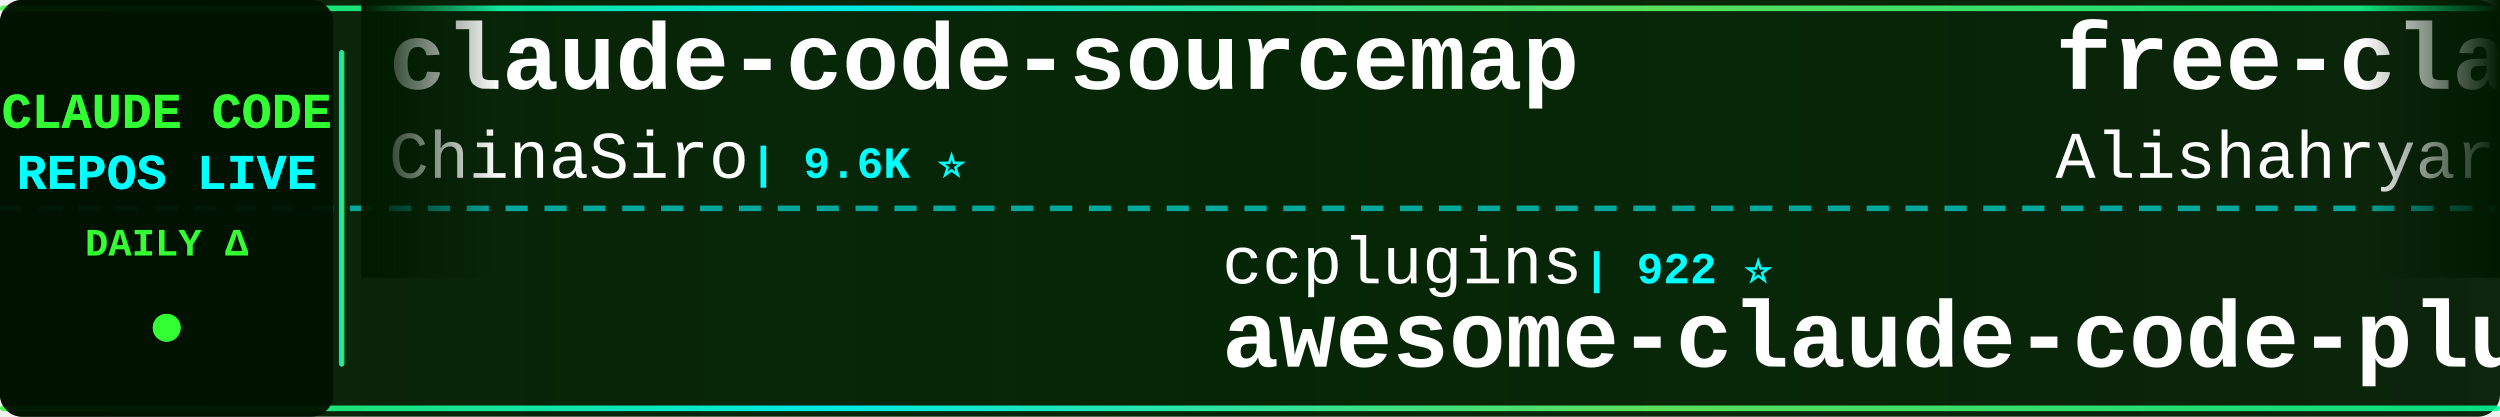
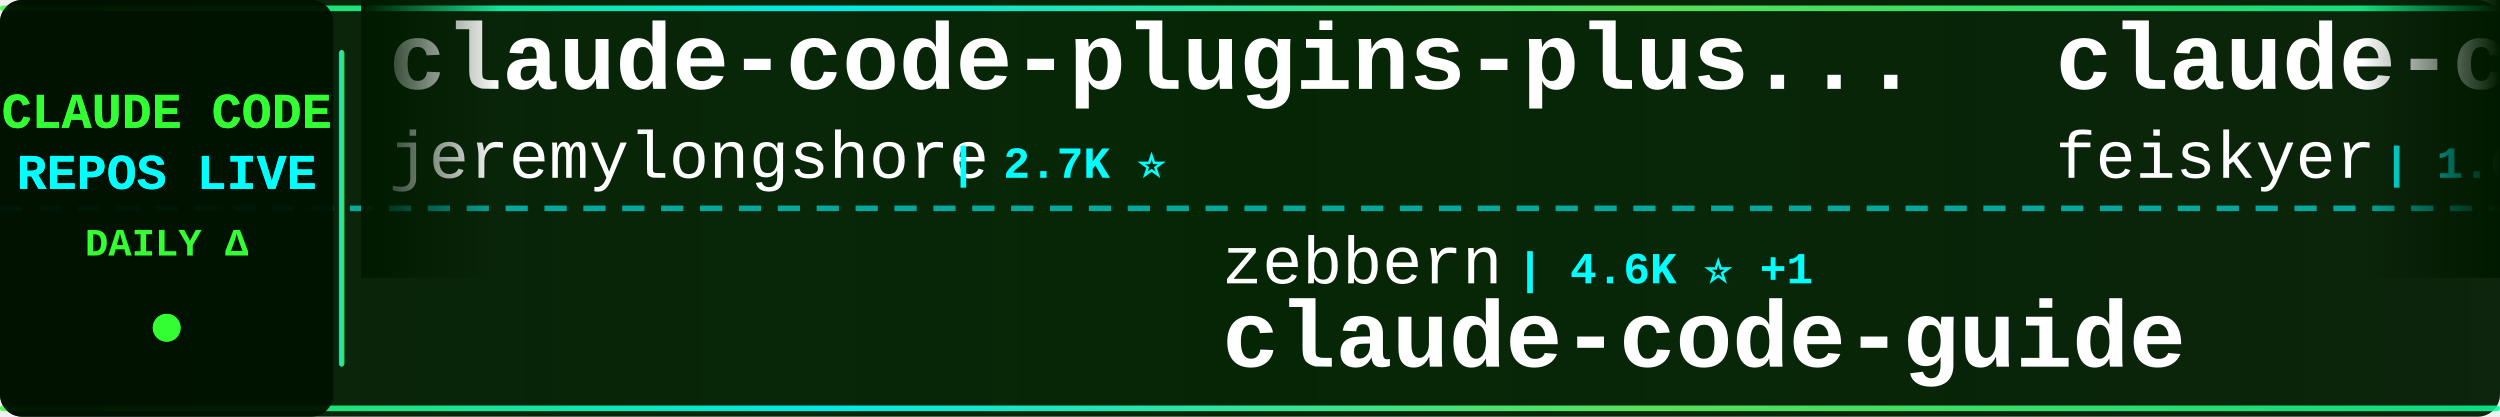
<svg xmlns="http://www.w3.org/2000/svg" width="900" height="150">
  <defs>
    <linearGradient id="tickerBg" x1="0%" y1="0%" x2="100%" y2="0%">
      <stop offset="0%" style="stop-color:#001a00;stop-opacity:0.95" />
      <stop offset="50%" style="stop-color:#002200;stop-opacity:0.98" />
      <stop offset="100%" style="stop-color:#001a00;stop-opacity:0.95" />
    </linearGradient>
    <linearGradient id="borderGrad" x1="0%" y1="0%" x2="100%" y2="0%">
      <stop offset="0%" style="stop-color:#33ff33;stop-opacity:0.85">
        <animate attributeName="stop-opacity" values="0.85;1;0.85" dur="2s" repeatCount="indefinite" />
      </stop>
      <stop offset="33%" style="stop-color:#00ffff;stop-opacity:0.9">
        <animate attributeName="stop-opacity" values="0.9;1;0.9" dur="2.2s" repeatCount="indefinite" />
      </stop>
      <stop offset="66%" style="stop-color:#66ff66;stop-opacity:0.85">
        <animate attributeName="stop-opacity" values="0.85;1;0.85" dur="1.8s" repeatCount="indefinite" />
      </stop>
      <stop offset="100%" style="stop-color:#00ff99;stop-opacity:0.85">
        <animate attributeName="stop-opacity" values="0.85;1;0.85" dur="2s" repeatCount="indefinite" />
      </stop>
    </linearGradient>
    <filter id="textGlow">
      <feGaussianBlur stdDeviation="0.1" result="coloredBlur" />
      <feMerge>
        <feMergeNode in="coloredBlur" />
        <feMergeNode in="SourceGraphic" />
      </feMerge>
    </filter>
    <filter id="metricGlow">
      <feGaussianBlur stdDeviation="0.2" result="coloredBlur" />
      <feMerge>
        <feMergeNode in="coloredBlur" />
        <feMergeNode in="SourceGraphic" />
      </feMerge>
    </filter>
    <linearGradient id="leftFade" x1="0%" y1="0%" x2="100%" y2="0%">
      <stop offset="0%" style="stop-color:#001a00;stop-opacity:1" />
      <stop offset="100%" style="stop-color:#001a00;stop-opacity:0" />
    </linearGradient>
    <linearGradient id="rightFade" x1="0%" y1="0%" x2="100%" y2="0%">
      <stop offset="0%" style="stop-color:#001a00;stop-opacity:0" />
      <stop offset="100%" style="stop-color:#001a00;stop-opacity:1" />
    </linearGradient>
  </defs>
  <rect width="900" height="150" fill="url(#tickerBg)" rx="8" />
  <rect x="0" y="2" width="900" height="2" fill="url(#borderGrad)" rx="1" />
  <rect x="0" y="146" width="900" height="2" fill="url(#borderGrad)" rx="1" />
  <line x1="0" y1="75" x2="900" y2="75" stroke="#00ffff" stroke-width="2" stroke-dasharray="8 6" opacity="0.6" />
  <rect x="0" y="0" width="120" height="150" fill="#001100" opacity="0.95" rx="8" />
  <text x="60" y="46" font-family="'Courier New', monospace" font-size="18" font-weight="bold" fill="#33ff33" text-anchor="middle" filter="url(#textGlow)">
    CLAUDE CODE
  </text>
  <text x="60" y="68" font-family="'Courier New', monospace" font-size="18" font-weight="bold" fill="#00ffff" text-anchor="middle" filter="url(#textGlow)">
    REPOS LIVE
  </text>
  <text x="60" y="92" font-family="'Courier New', monospace" font-size="14" font-weight="bold" fill="#33ff33" text-anchor="middle">
    DAILY Δ
  </text>
  <circle cx="60" cy="118" r="5" fill="#33ff33" filter="url(#metricGlow)">
    <animate attributeName="r" values="4;6;4" dur="1.5s" repeatCount="indefinite" />
    <animate attributeName="opacity" values="0.6;1;0.6" dur="1.5s" repeatCount="indefinite" />
  </circle>
  <rect x="122" y="18" width="2" height="114" fill="url(#borderGrad)" rx="1" />
  <clipPath id="tickerClip">
    <rect x="130" y="0" width="770" height="150" />
  </clipPath>
  <g clip-path="url(#tickerClip)">
    <g id="tickerItems">
      <animateTransform attributeName="transform" attributeType="XML" type="translate" from="0 0" to="-3000 0" dur="54s" repeatCount="indefinite" />
      <g transform="translate(0, 0)">
-         <text x="140" y="32" font-family="'Courier New', monospace" font-size="34" font-weight="bold" fill="#ffffff">claude-code-sourcemap</text>
-         <text x="140" y="64" font-family="'Courier New', monospace" font-size="24" font-weight="normal" fill="#ffffff" opacity="1.0">ChinaSiro</text>
-         <text x="270" y="64" font-family="'Courier New', monospace" font-size="16" font-weight="bold" fill="#00ffff"> | 9.6K ⭐</text>
+         <text x="140" y="32" font-family="'Courier New', monospace" font-size="34" font-weight="bold" fill="#ffffff">claude-code-plugins-plus...</text>
+         <text x="140" y="64" font-family="'Courier New', monospace" font-size="24" font-weight="normal" fill="#ffffff" opacity="1.0">jeremylongshore</text>
+         <text x="342" y="64" font-family="'Courier New', monospace" font-size="16" font-weight="bold" fill="#00ffff"> | 2.7K ⭐</text>
      </g>
      <g transform="translate(300, 0)">
-         <text x="140" y="102" font-family="'Courier New', monospace" font-size="24" font-weight="normal" fill="#ffffff" opacity="1.0">ccplugins</text>
-         <text x="270" y="102" font-family="'Courier New', monospace" font-size="16" font-weight="bold" fill="#00ffff"> | 922 ⭐</text>
-         <text x="140" y="132" font-family="'Courier New', monospace" font-size="34" font-weight="bold" fill="#ffffff">awesome-claude-code-plug...</text>
+         <text x="140" y="102" font-family="'Courier New', monospace" font-size="24" font-weight="normal" fill="#ffffff" opacity="1.0">zebbern</text>
+         <text x="246" y="102" font-family="'Courier New', monospace" font-size="16" font-weight="bold" fill="#00ffff"> | 4.6K ⭐ +1</text>
+         <text x="140" y="132" font-family="'Courier New', monospace" font-size="34" font-weight="bold" fill="#ffffff">claude-code-guide</text>
      </g>
      <g transform="translate(600, 0)">
-         <text x="140" y="32" font-family="'Courier New', monospace" font-size="34" font-weight="bold" fill="#ffffff">free-claude-code</text>
-         <text x="140" y="64" font-family="'Courier New', monospace" font-size="24" font-weight="normal" fill="#ffffff" opacity="1.0">Alishahryar1</text>
-         <text x="306" y="64" font-family="'Courier New', monospace" font-size="16" font-weight="bold" fill="#00ffff"> | 48.7K ⭐ +310</text>
+         <text x="140" y="32" font-family="'Courier New', monospace" font-size="34" font-weight="bold" fill="#ffffff">claude-code-settings</text>
+         <text x="140" y="64" font-family="'Courier New', monospace" font-size="24" font-weight="normal" fill="#ffffff" opacity="1.0">feiskyer</text>
+         <text x="258" y="64" font-family="'Courier New', monospace" font-size="16" font-weight="bold" fill="#00ffff"> | 1.6K ⭐</text>
      </g>
      <g transform="translate(900, 0)">
-         <text x="140" y="102" font-family="'Courier New', monospace" font-size="24" font-weight="normal" fill="#ffffff" opacity="1.0">alejandrobalderas</text>
-         <text x="366" y="102" font-family="'Courier New', monospace" font-size="16" font-weight="bold" fill="#00ffff"> | 2.8K ⭐ +2</text>
-         <text x="140" y="132" font-family="'Courier New', monospace" font-size="34" font-weight="bold" fill="#ffffff">claude-code-from-source</text>
+         <text x="140" y="102" font-family="'Courier New', monospace" font-size="24" font-weight="normal" fill="#ffffff" opacity="1.0">Windy3f3f3f3f</text>
+         <text x="318" y="102" font-family="'Courier New', monospace" font-size="16" font-weight="bold" fill="#00ffff"> | 2.6K ⭐</text>
+         <text x="140" y="132" font-family="'Courier New', monospace" font-size="34" font-weight="bold" fill="#ffffff">claude-code-from-scratch</text>
      </g>
      <g transform="translate(1200, 0)">
-         <text x="140" y="32" font-family="'Courier New', monospace" font-size="34" font-weight="bold" fill="#ffffff">Claude-code</text>
-         <text x="140" y="64" font-family="'Courier New', monospace" font-size="24" font-weight="normal" fill="#ffffff" opacity="1.0">zstmfhy</text>
-         <text x="246" y="64" font-family="'Courier New', monospace" font-size="16" font-weight="bold" fill="#00ffff"> | 190 ⭐</text>
+         <text x="140" y="32" font-family="'Courier New', monospace" font-size="34" font-weight="bold" fill="#ffffff">claude-code</text>
+         <text x="140" y="64" font-family="'Courier New', monospace" font-size="24" font-weight="normal" fill="#ffffff" opacity="1.0">codeaashu</text>
+         <text x="270" y="64" font-family="'Courier New', monospace" font-size="16" font-weight="bold" fill="#00ffff"> | 3.3K ⭐</text>
      </g>
      <g transform="translate(1500, 0)">
-         <text x="140" y="102" font-family="'Courier New', monospace" font-size="24" font-weight="normal" fill="#ffffff" opacity="1.0">disler</text>
-         <text x="234" y="102" font-family="'Courier New', monospace" font-size="16" font-weight="bold" fill="#00ffff"> | 1.6K ⭐ +2</text>
-         <text x="140" y="132" font-family="'Courier New', monospace" font-size="34" font-weight="bold" fill="#ffffff">pi-vs-claude-code</text>
+         <text x="140" y="102" font-family="'Courier New', monospace" font-size="24" font-weight="normal" fill="#ffffff" opacity="1.0">digitalsamba</text>
+         <text x="306" y="102" font-family="'Courier New', monospace" font-size="16" font-weight="bold" fill="#00ffff"> | 2.0K ⭐ +1</text>
+         <text x="140" y="132" font-family="'Courier New', monospace" font-size="34" font-weight="bold" fill="#ffffff">claude-code-video-toolki...</text>
      </g>
      <g transform="translate(1800, 0)">
+         <text x="140" y="32" font-family="'Courier New', monospace" font-size="34" font-weight="bold" fill="#ffffff">everything-claude-code</text>
+         <text x="140" y="64" font-family="'Courier New', monospace" font-size="24" font-weight="normal" fill="#ffffff" opacity="1.0">WorldFlowAI</text>
+         <text x="294" y="64" font-family="'Courier New', monospace" font-size="16" font-weight="bold" fill="#00ffff"> | 1.7K ⭐ +7</text>
+       </g>
+       <g transform="translate(2100, 0)">
+         <text x="140" y="102" font-family="'Courier New', monospace" font-size="24" font-weight="normal" fill="#ffffff" opacity="1.0">luyao618</text>
+         <text x="258" y="102" font-family="'Courier New', monospace" font-size="16" font-weight="bold" fill="#00ffff"> | 1.7K ⭐</text>
+         <text x="140" y="132" font-family="'Courier New', monospace" font-size="34" font-weight="bold" fill="#ffffff">Claude-Code-Source-Study</text>
+       </g>
+       <g transform="translate(2400, 0)">
        <text x="140" y="32" font-family="'Courier New', monospace" font-size="34" font-weight="bold" fill="#ffffff">claude-code-webui</text>
        <text x="140" y="64" font-family="'Courier New', monospace" font-size="24" font-weight="normal" fill="#ffffff" opacity="1.0">sugyan</text>
        <text x="234" y="64" font-family="'Courier New', monospace" font-size="16" font-weight="bold" fill="#00ffff"> | 1.1K ⭐</text>
      </g>
-       <g transform="translate(2100, 0)">
-         <text x="140" y="102" font-family="'Courier New', monospace" font-size="24" font-weight="normal" fill="#ffffff" opacity="1.0">Yeachan-Heo</text>
-         <text x="294" y="102" font-family="'Courier New', monospace" font-size="16" font-weight="bold" fill="#00ffff"> | 38.8K ⭐ +3</text>
-         <text x="140" y="132" font-family="'Courier New', monospace" font-size="34" font-weight="bold" fill="#ffffff">oh-my-claudecode</text>
-       </g>
-       <g transform="translate(2400, 0)">
-         <text x="140" y="32" font-family="'Courier New', monospace" font-size="34" font-weight="bold" fill="#ffffff">claude-code-source-code</text>
-         <text x="140" y="64" font-family="'Courier New', monospace" font-size="24" font-weight="normal" fill="#ffffff" opacity="1.0">777genius</text>
-         <text x="270" y="64" font-family="'Courier New', monospace" font-size="16" font-weight="bold" fill="#00ffff"> | 927 ⭐</text>
-       </g>
      <g transform="translate(2700, 0)">
-         <text x="140" y="102" font-family="'Courier New', monospace" font-size="24" font-weight="normal" fill="#ffffff" opacity="1.0">Pimzino</text>
-         <text x="246" y="102" font-family="'Courier New', monospace" font-size="16" font-weight="bold" fill="#00ffff"> | 3.9K ⭐</text>
-         <text x="140" y="132" font-family="'Courier New', monospace" font-size="34" font-weight="bold" fill="#ffffff">claude-code-spec-workflo...</text>
+         <text x="140" y="102" font-family="'Courier New', monospace" font-size="24" font-weight="normal" fill="#ffffff" opacity="1.0">VineeTagarwaL-code</text>
+         <text x="378" y="102" font-family="'Courier New', monospace" font-size="16" font-weight="bold" fill="#00ffff"> | 273 ⭐</text>
+         <text x="140" y="132" font-family="'Courier New', monospace" font-size="34" font-weight="bold" fill="#ffffff">claude-code</text>
      </g>
      <g transform="translate(3000, 0)">
-         <text x="140" y="32" font-family="'Courier New', monospace" font-size="34" font-weight="bold" fill="#ffffff">claude-code-sourcemap</text>
-         <text x="140" y="64" font-family="'Courier New', monospace" font-size="24" font-weight="normal" fill="#ffffff" opacity="1.0">ChinaSiro</text>
-         <text x="270" y="64" font-family="'Courier New', monospace" font-size="16" font-weight="bold" fill="#00ffff"> | 9.6K ⭐</text>
+         <text x="140" y="32" font-family="'Courier New', monospace" font-size="34" font-weight="bold" fill="#ffffff">claude-code-plugins-plus...</text>
+         <text x="140" y="64" font-family="'Courier New', monospace" font-size="24" font-weight="normal" fill="#ffffff" opacity="1.0">jeremylongshore</text>
+         <text x="342" y="64" font-family="'Courier New', monospace" font-size="16" font-weight="bold" fill="#00ffff"> | 2.7K ⭐</text>
      </g>
      <g transform="translate(3300, 0)">
-         <text x="140" y="102" font-family="'Courier New', monospace" font-size="24" font-weight="normal" fill="#ffffff" opacity="1.0">ccplugins</text>
-         <text x="270" y="102" font-family="'Courier New', monospace" font-size="16" font-weight="bold" fill="#00ffff"> | 922 ⭐</text>
-         <text x="140" y="132" font-family="'Courier New', monospace" font-size="34" font-weight="bold" fill="#ffffff">awesome-claude-code-plug...</text>
+         <text x="140" y="102" font-family="'Courier New', monospace" font-size="24" font-weight="normal" fill="#ffffff" opacity="1.0">zebbern</text>
+         <text x="246" y="102" font-family="'Courier New', monospace" font-size="16" font-weight="bold" fill="#00ffff"> | 4.6K ⭐ +1</text>
+         <text x="140" y="132" font-family="'Courier New', monospace" font-size="34" font-weight="bold" fill="#ffffff">claude-code-guide</text>
      </g>
      <g transform="translate(3600, 0)">
-         <text x="140" y="32" font-family="'Courier New', monospace" font-size="34" font-weight="bold" fill="#ffffff">free-claude-code</text>
-         <text x="140" y="64" font-family="'Courier New', monospace" font-size="24" font-weight="normal" fill="#ffffff" opacity="1.0">Alishahryar1</text>
-         <text x="306" y="64" font-family="'Courier New', monospace" font-size="16" font-weight="bold" fill="#00ffff"> | 48.7K ⭐ +310</text>
+         <text x="140" y="32" font-family="'Courier New', monospace" font-size="34" font-weight="bold" fill="#ffffff">claude-code-settings</text>
+         <text x="140" y="64" font-family="'Courier New', monospace" font-size="24" font-weight="normal" fill="#ffffff" opacity="1.0">feiskyer</text>
+         <text x="258" y="64" font-family="'Courier New', monospace" font-size="16" font-weight="bold" fill="#00ffff"> | 1.6K ⭐</text>
      </g>
      <g transform="translate(3900, 0)">
-         <text x="140" y="102" font-family="'Courier New', monospace" font-size="24" font-weight="normal" fill="#ffffff" opacity="1.0">alejandrobalderas</text>
-         <text x="366" y="102" font-family="'Courier New', monospace" font-size="16" font-weight="bold" fill="#00ffff"> | 2.8K ⭐ +2</text>
-         <text x="140" y="132" font-family="'Courier New', monospace" font-size="34" font-weight="bold" fill="#ffffff">claude-code-from-source</text>
+         <text x="140" y="102" font-family="'Courier New', monospace" font-size="24" font-weight="normal" fill="#ffffff" opacity="1.0">Windy3f3f3f3f</text>
+         <text x="318" y="102" font-family="'Courier New', monospace" font-size="16" font-weight="bold" fill="#00ffff"> | 2.6K ⭐</text>
+         <text x="140" y="132" font-family="'Courier New', monospace" font-size="34" font-weight="bold" fill="#ffffff">claude-code-from-scratch</text>
      </g>
    </g>
  </g>
  <rect x="130" y="0" width="50" height="100" fill="url(#leftFade)" />
  <rect x="850" y="0" width="50" height="100" fill="url(#rightFade)" />
</svg>
